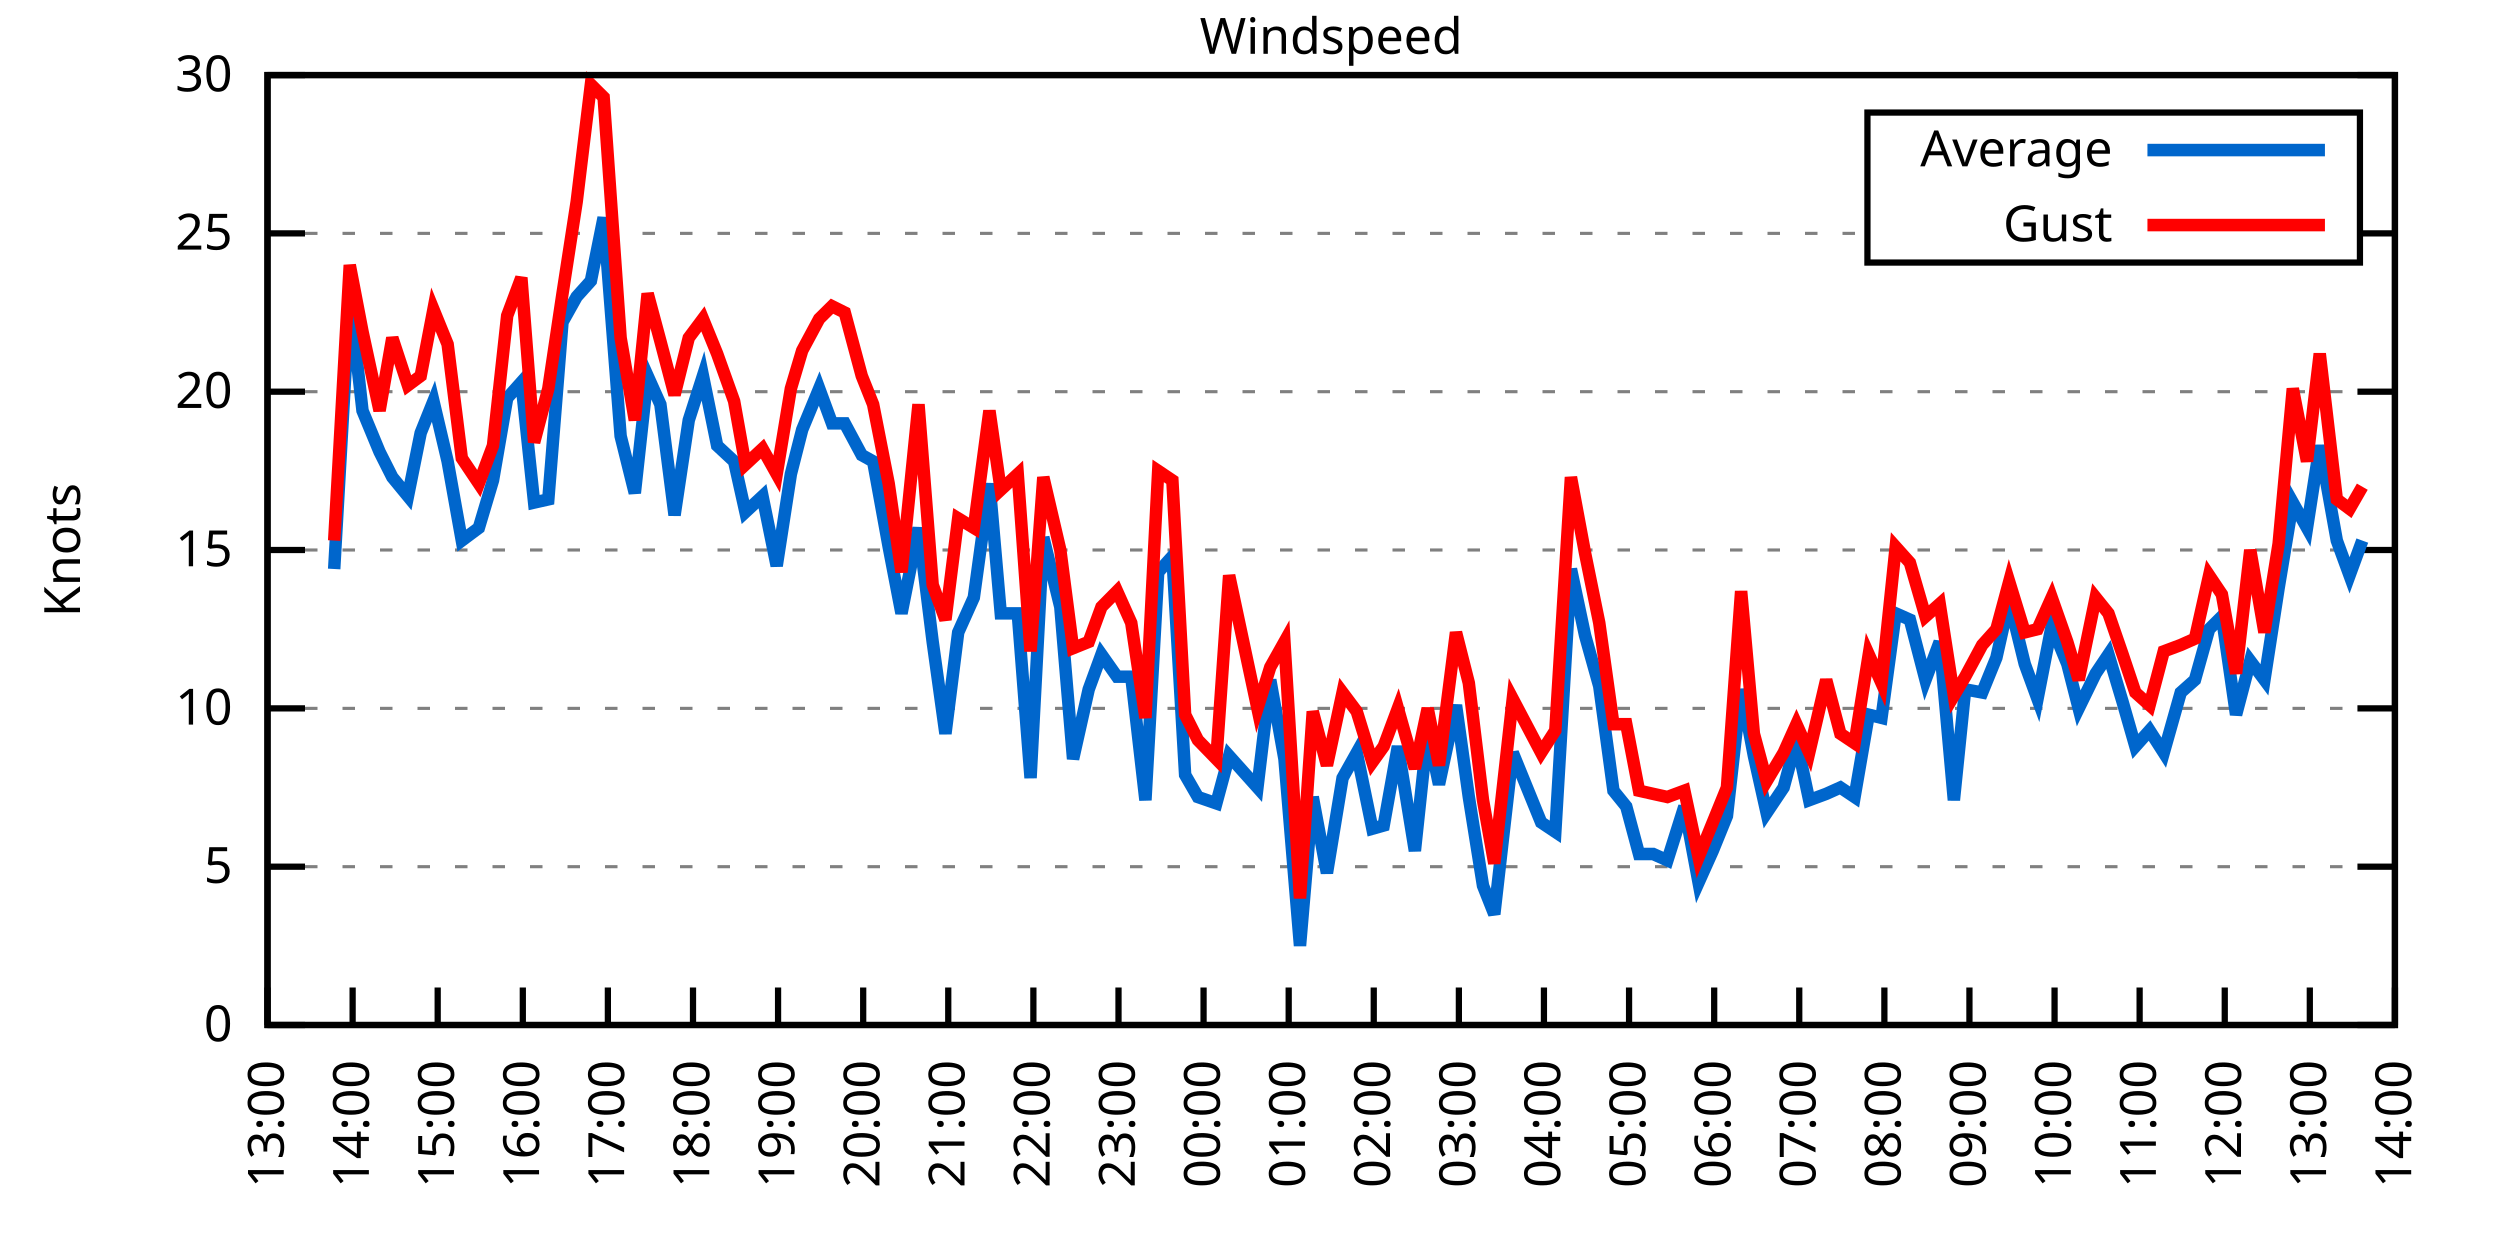
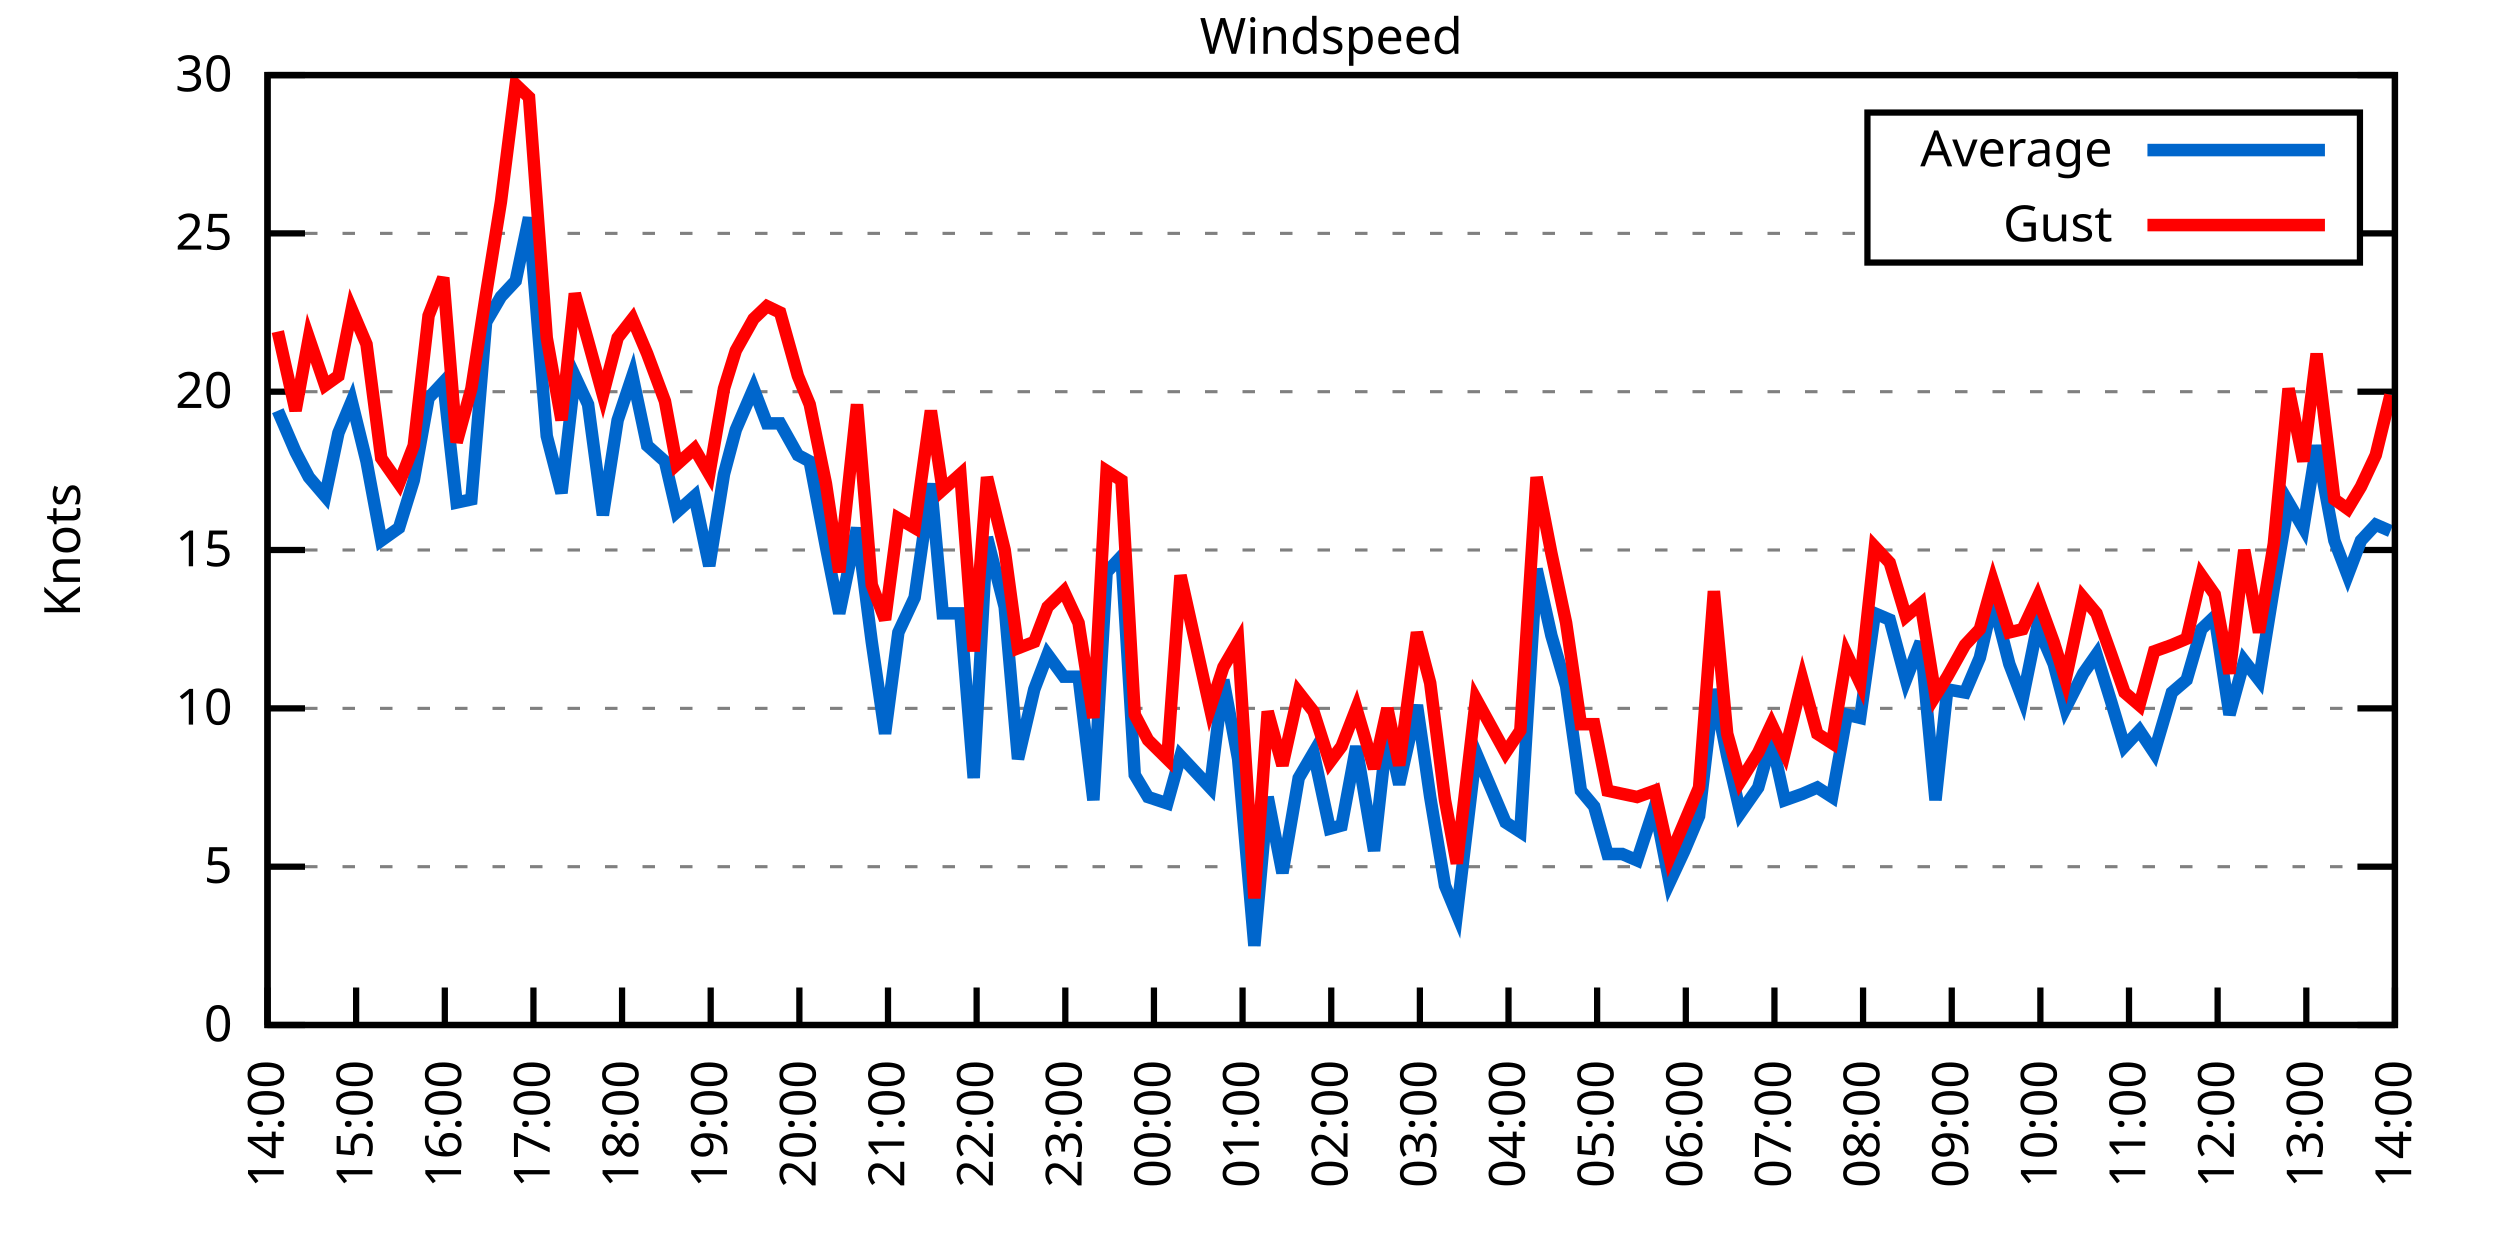
<svg xmlns="http://www.w3.org/2000/svg" xmlns:xlink="http://www.w3.org/1999/xlink" width="400" height="200" viewBox="0 0 400 200">
  <g id="gnuplot_canvas">
    <rect x="0" y="0" width="400" height="200" fill="none" />
    <defs>
      <circle id="gpDot" r="0.5" stroke-width="0.5" stroke="currentColor" />
      <path id="gpPt0" stroke-width="0.333" stroke="currentColor" d="M-1,0 h2 M0,-1 v2" />
      <path id="gpPt1" stroke-width="0.333" stroke="currentColor" d="M-1,-1 L1,1 M1,-1 L-1,1" />
      <path id="gpPt2" stroke-width="0.333" stroke="currentColor" d="M-1,0 L1,0 M0,-1 L0,1 M-1,-1 L1,1 M-1,1 L1,-1" />
      <rect id="gpPt3" stroke-width="0.333" stroke="currentColor" x="-1" y="-1" width="2" height="2" />
      <rect id="gpPt4" stroke-width="0.333" stroke="currentColor" fill="currentColor" x="-1" y="-1" width="2" height="2" />
      <circle id="gpPt5" stroke-width="0.333" stroke="currentColor" cx="0" cy="0" r="1" />
      <use xlink:href="#gpPt5" id="gpPt6" fill="currentColor" stroke="none" />
      <path id="gpPt7" stroke-width="0.333" stroke="currentColor" d="M0,-1.33 L-1.33,0.67 L1.33,0.67 z" />
      <use xlink:href="#gpPt7" id="gpPt8" fill="currentColor" stroke="none" />
      <use xlink:href="#gpPt7" id="gpPt9" stroke="currentColor" transform="rotate(180)" />
      <use xlink:href="#gpPt9" id="gpPt10" fill="currentColor" stroke="none" />
      <use xlink:href="#gpPt3" id="gpPt11" stroke="currentColor" transform="rotate(45)" />
      <use xlink:href="#gpPt11" id="gpPt12" fill="currentColor" stroke="none" />
      <path id="gpPt13" stroke-width="0.333" stroke="currentColor" d="M0,1.330 L1.265,0.411 L0.782,-1.067 L-0.782,-1.076 L-1.265,0.411 z" />
      <use xlink:href="#gpPt13" id="gpPt14" fill="currentColor" stroke="none" />
      <filter id="textbox" filterUnits="objectBoundingBox" x="0" y="0" height="1" width="1">
        <feFlood flood-color="white" flood-opacity="1" result="bgnd" />
        <feComposite in="SourceGraphic" in2="bgnd" operator="atop" />
      </filter>
      <filter id="greybox" filterUnits="objectBoundingBox" x="0" y="0" height="1" width="1">
        <feFlood flood-color="lightgrey" flood-opacity="1" result="grey" />
        <feComposite in="SourceGraphic" in2="grey" operator="atop" />
      </filter>
    </defs>
    <g fill="none" color="white" stroke="currentColor" stroke-width="1.00" stroke-linecap="butt" stroke-linejoin="miter">
</g>
    <g fill="none" color="black" stroke="currentColor" stroke-width="1.00" stroke-linecap="butt" stroke-linejoin="miter">
      <g stroke="none" shape-rendering="crispEdges">
        <polygon fill="rgb(255, 255, 255)" points="42.80,164.00 383.18,164.00 383.18,12.02 42.80,12.02 " />
      </g>
    </g>
    <g fill="none" color="black" stroke="currentColor" stroke-width="1.00" stroke-linecap="butt" stroke-linejoin="miter">
</g>
    <g fill="none" color="black" stroke="black" stroke-width="0.50" stroke-linecap="butt" stroke-linejoin="miter">
</g>
    <g fill="none" color="gray" stroke="currentColor" stroke-width="0.50" stroke-linecap="butt" stroke-linejoin="miter">
      <path stroke="gray" stroke-dasharray="2,4" class="gridline" d="M42.80,164.00 L383.19,164.00  " />
    </g>
    <g fill="none" color="gray" stroke="gray" stroke-width="1.00" stroke-linecap="butt" stroke-linejoin="miter">
</g>
    <g fill="none" color="black" stroke="currentColor" stroke-width="1.00" stroke-linecap="butt" stroke-linejoin="miter">
      <path stroke="black" d="M42.80,164.00 L48.80,164.00 M383.19,164.00 L377.19,164.00  " />
      <g transform="translate(37.20,166.60)" stroke="none" fill="black" font-family="Sans" font-size="8.00" text-anchor="end">
        <text>
          <tspan font-family="Sans"> 0</tspan>
        </text>
      </g>
    </g>
    <g fill="none" color="black" stroke="currentColor" stroke-width="1.00" stroke-linecap="butt" stroke-linejoin="miter">
</g>
    <g fill="none" color="black" stroke="black" stroke-width="0.50" stroke-linecap="butt" stroke-linejoin="miter">
</g>
    <g fill="none" color="gray" stroke="currentColor" stroke-width="0.50" stroke-linecap="butt" stroke-linejoin="miter">
      <path stroke="gray" stroke-dasharray="2,4" class="gridline" d="M42.80,138.67 L383.19,138.67  " />
    </g>
    <g fill="none" color="gray" stroke="gray" stroke-width="1.00" stroke-linecap="butt" stroke-linejoin="miter">
</g>
    <g fill="none" color="black" stroke="currentColor" stroke-width="1.00" stroke-linecap="butt" stroke-linejoin="miter">
      <path stroke="black" d="M42.80,138.67 L48.80,138.67 M383.19,138.67 L377.19,138.67  " />
      <g transform="translate(37.20,141.27)" stroke="none" fill="black" font-family="Sans" font-size="8.00" text-anchor="end">
        <text>
          <tspan font-family="Sans"> 5</tspan>
        </text>
      </g>
    </g>
    <g fill="none" color="black" stroke="currentColor" stroke-width="1.00" stroke-linecap="butt" stroke-linejoin="miter">
</g>
    <g fill="none" color="black" stroke="black" stroke-width="0.50" stroke-linecap="butt" stroke-linejoin="miter">
</g>
    <g fill="none" color="gray" stroke="currentColor" stroke-width="0.50" stroke-linecap="butt" stroke-linejoin="miter">
      <path stroke="gray" stroke-dasharray="2,4" class="gridline" d="M42.80,113.34 L383.19,113.34  " />
    </g>
    <g fill="none" color="gray" stroke="gray" stroke-width="1.00" stroke-linecap="butt" stroke-linejoin="miter">
</g>
    <g fill="none" color="black" stroke="currentColor" stroke-width="1.00" stroke-linecap="butt" stroke-linejoin="miter">
      <path stroke="black" d="M42.80,113.34 L48.80,113.34 M383.19,113.34 L377.19,113.34  " />
      <g transform="translate(37.20,115.94)" stroke="none" fill="black" font-family="Sans" font-size="8.00" text-anchor="end">
        <text>
          <tspan font-family="Sans"> 10</tspan>
        </text>
      </g>
    </g>
    <g fill="none" color="black" stroke="currentColor" stroke-width="1.00" stroke-linecap="butt" stroke-linejoin="miter">
</g>
    <g fill="none" color="black" stroke="black" stroke-width="0.50" stroke-linecap="butt" stroke-linejoin="miter">
</g>
    <g fill="none" color="gray" stroke="currentColor" stroke-width="0.50" stroke-linecap="butt" stroke-linejoin="miter">
      <path stroke="gray" stroke-dasharray="2,4" class="gridline" d="M42.80,88.00 L383.19,88.00  " />
    </g>
    <g fill="none" color="gray" stroke="gray" stroke-width="1.00" stroke-linecap="butt" stroke-linejoin="miter">
</g>
    <g fill="none" color="black" stroke="currentColor" stroke-width="1.00" stroke-linecap="butt" stroke-linejoin="miter">
      <path stroke="black" d="M42.80,88.00 L48.80,88.00 M383.19,88.00 L377.19,88.00  " />
      <g transform="translate(37.20,90.60)" stroke="none" fill="black" font-family="Sans" font-size="8.00" text-anchor="end">
        <text>
          <tspan font-family="Sans"> 15</tspan>
        </text>
      </g>
    </g>
    <g fill="none" color="black" stroke="currentColor" stroke-width="1.00" stroke-linecap="butt" stroke-linejoin="miter">
</g>
    <g fill="none" color="black" stroke="black" stroke-width="0.50" stroke-linecap="butt" stroke-linejoin="miter">
</g>
    <g fill="none" color="gray" stroke="currentColor" stroke-width="0.50" stroke-linecap="butt" stroke-linejoin="miter">
      <path stroke="gray" stroke-dasharray="2,4" class="gridline" d="M42.80,62.67 L383.19,62.67  " />
    </g>
    <g fill="none" color="gray" stroke="gray" stroke-width="1.00" stroke-linecap="butt" stroke-linejoin="miter">
</g>
    <g fill="none" color="black" stroke="currentColor" stroke-width="1.00" stroke-linecap="butt" stroke-linejoin="miter">
      <path stroke="black" d="M42.80,62.67 L48.80,62.67 M383.19,62.67 L377.19,62.67  " />
      <g transform="translate(37.20,65.27)" stroke="none" fill="black" font-family="Sans" font-size="8.00" text-anchor="end">
        <text>
          <tspan font-family="Sans"> 20</tspan>
        </text>
      </g>
    </g>
    <g fill="none" color="black" stroke="currentColor" stroke-width="1.00" stroke-linecap="butt" stroke-linejoin="miter">
</g>
    <g fill="none" color="black" stroke="black" stroke-width="0.50" stroke-linecap="butt" stroke-linejoin="miter">
</g>
    <g fill="none" color="gray" stroke="currentColor" stroke-width="0.50" stroke-linecap="butt" stroke-linejoin="miter">
      <path stroke="gray" stroke-dasharray="2,4" class="gridline" d="M42.80,37.34 L298.79,37.34 M377.59,37.34 L383.19,37.34  " />
    </g>
    <g fill="none" color="gray" stroke="gray" stroke-width="1.00" stroke-linecap="butt" stroke-linejoin="miter">
</g>
    <g fill="none" color="black" stroke="currentColor" stroke-width="1.00" stroke-linecap="butt" stroke-linejoin="miter">
      <path stroke="black" d="M42.80,37.34 L48.80,37.34 M383.19,37.34 L377.19,37.34  " />
      <g transform="translate(37.20,39.94)" stroke="none" fill="black" font-family="Sans" font-size="8.00" text-anchor="end">
        <text>
          <tspan font-family="Sans"> 25</tspan>
        </text>
      </g>
    </g>
    <g fill="none" color="black" stroke="currentColor" stroke-width="1.00" stroke-linecap="butt" stroke-linejoin="miter">
</g>
    <g fill="none" color="black" stroke="black" stroke-width="0.50" stroke-linecap="butt" stroke-linejoin="miter">
</g>
    <g fill="none" color="gray" stroke="currentColor" stroke-width="0.50" stroke-linecap="butt" stroke-linejoin="miter">
      <path stroke="gray" stroke-dasharray="2,4" class="gridline" d="M42.80,12.01 L383.19,12.01  " />
    </g>
    <g fill="none" color="gray" stroke="gray" stroke-width="1.00" stroke-linecap="butt" stroke-linejoin="miter">
</g>
    <g fill="none" color="black" stroke="currentColor" stroke-width="1.00" stroke-linecap="butt" stroke-linejoin="miter">
      <path stroke="black" d="M42.80,12.01 L48.80,12.01 M383.19,12.01 L377.19,12.01  " />
      <g transform="translate(37.20,14.61)" stroke="none" fill="black" font-family="Sans" font-size="8.00" text-anchor="end">
        <text>
          <tspan font-family="Sans"> 30</tspan>
        </text>
      </g>
    </g>
    <g fill="none" color="black" stroke="currentColor" stroke-width="1.00" stroke-linecap="butt" stroke-linejoin="miter">
      <path stroke="black" d="M42.80,164.00 L42.80,158.00  " />
      <g transform="translate(45.40,169.60) rotate(270.00)" stroke="none" fill="black" font-family="Sans" font-size="8.00" text-anchor="end">
        <text>
-           <tspan font-family="Sans">13:00</tspan>
-         </text>
-       </g>
-     </g>
-     <g fill="none" color="black" stroke="currentColor" stroke-width="1.00" stroke-linecap="butt" stroke-linejoin="miter">
-       <path stroke="black" d="M56.42,164.00 L56.42,158.00  " />
-       <g transform="translate(59.02,169.60) rotate(270.00)" stroke="none" fill="black" font-family="Sans" font-size="8.00" text-anchor="end">
-         <text>
          <tspan font-family="Sans">14:00</tspan>
        </text>
      </g>
    </g>
    <g fill="none" color="black" stroke="currentColor" stroke-width="1.00" stroke-linecap="butt" stroke-linejoin="miter">
-       <path stroke="black" d="M70.03,164.00 L70.03,158.00  " />
-       <g transform="translate(72.63,169.60) rotate(270.00)" stroke="none" fill="black" font-family="Sans" font-size="8.00" text-anchor="end">
+       <path stroke="black" d="M56.98,164.00 L56.98,158.00  " />
+       <g transform="translate(59.58,169.60) rotate(270.00)" stroke="none" fill="black" font-family="Sans" font-size="8.00" text-anchor="end">
        <text>
          <tspan font-family="Sans">15:00</tspan>
        </text>
      </g>
    </g>
    <g fill="none" color="black" stroke="currentColor" stroke-width="1.00" stroke-linecap="butt" stroke-linejoin="miter">
-       <path stroke="black" d="M83.65,164.00 L83.65,158.00  " />
-       <g transform="translate(86.25,169.60) rotate(270.00)" stroke="none" fill="black" font-family="Sans" font-size="8.00" text-anchor="end">
+       <path stroke="black" d="M71.17,164.00 L71.17,158.00  " />
+       <g transform="translate(73.77,169.60) rotate(270.00)" stroke="none" fill="black" font-family="Sans" font-size="8.00" text-anchor="end">
        <text>
          <tspan font-family="Sans">16:00</tspan>
        </text>
      </g>
    </g>
    <g fill="none" color="black" stroke="currentColor" stroke-width="1.00" stroke-linecap="butt" stroke-linejoin="miter">
-       <path stroke="black" d="M97.26,164.00 L97.26,158.00  " />
-       <g transform="translate(99.86,169.60) rotate(270.00)" stroke="none" fill="black" font-family="Sans" font-size="8.00" text-anchor="end">
+       <path stroke="black" d="M85.35,164.00 L85.35,158.00  " />
+       <g transform="translate(87.95,169.60) rotate(270.00)" stroke="none" fill="black" font-family="Sans" font-size="8.00" text-anchor="end">
        <text>
          <tspan font-family="Sans">17:00</tspan>
        </text>
      </g>
    </g>
    <g fill="none" color="black" stroke="currentColor" stroke-width="1.00" stroke-linecap="butt" stroke-linejoin="miter">
-       <path stroke="black" d="M110.88,164.00 L110.88,158.00  " />
-       <g transform="translate(113.48,169.60) rotate(270.00)" stroke="none" fill="black" font-family="Sans" font-size="8.00" text-anchor="end">
+       <path stroke="black" d="M99.53,164.00 L99.53,158.00  " />
+       <g transform="translate(102.13,169.60) rotate(270.00)" stroke="none" fill="black" font-family="Sans" font-size="8.00" text-anchor="end">
        <text>
          <tspan font-family="Sans">18:00</tspan>
        </text>
      </g>
    </g>
    <g fill="none" color="black" stroke="currentColor" stroke-width="1.00" stroke-linecap="butt" stroke-linejoin="miter">
-       <path stroke="black" d="M124.49,164.00 L124.49,158.00  " />
-       <g transform="translate(127.09,169.60) rotate(270.00)" stroke="none" fill="black" font-family="Sans" font-size="8.00" text-anchor="end">
+       <path stroke="black" d="M113.71,164.00 L113.71,158.00  " />
+       <g transform="translate(116.31,169.60) rotate(270.00)" stroke="none" fill="black" font-family="Sans" font-size="8.00" text-anchor="end">
        <text>
          <tspan font-family="Sans">19:00</tspan>
        </text>
      </g>
    </g>
    <g fill="none" color="black" stroke="currentColor" stroke-width="1.00" stroke-linecap="butt" stroke-linejoin="miter">
-       <path stroke="black" d="M138.11,164.00 L138.11,158.00  " />
-       <g transform="translate(140.71,169.60) rotate(270.00)" stroke="none" fill="black" font-family="Sans" font-size="8.00" text-anchor="end">
+       <path stroke="black" d="M127.90,164.00 L127.90,158.00  " />
+       <g transform="translate(130.50,169.60) rotate(270.00)" stroke="none" fill="black" font-family="Sans" font-size="8.00" text-anchor="end">
        <text>
          <tspan font-family="Sans">20:00</tspan>
        </text>
      </g>
    </g>
    <g fill="none" color="black" stroke="currentColor" stroke-width="1.00" stroke-linecap="butt" stroke-linejoin="miter">
-       <path stroke="black" d="M151.72,164.00 L151.72,158.00  " />
-       <g transform="translate(154.32,169.60) rotate(270.00)" stroke="none" fill="black" font-family="Sans" font-size="8.00" text-anchor="end">
+       <path stroke="black" d="M142.08,164.00 L142.08,158.00  " />
+       <g transform="translate(144.68,169.60) rotate(270.00)" stroke="none" fill="black" font-family="Sans" font-size="8.00" text-anchor="end">
        <text>
          <tspan font-family="Sans">21:00</tspan>
        </text>
      </g>
    </g>
    <g fill="none" color="black" stroke="currentColor" stroke-width="1.00" stroke-linecap="butt" stroke-linejoin="miter">
-       <path stroke="black" d="M165.34,164.00 L165.34,158.00  " />
-       <g transform="translate(167.94,169.60) rotate(270.00)" stroke="none" fill="black" font-family="Sans" font-size="8.00" text-anchor="end">
+       <path stroke="black" d="M156.26,164.00 L156.26,158.00  " />
+       <g transform="translate(158.86,169.60) rotate(270.00)" stroke="none" fill="black" font-family="Sans" font-size="8.00" text-anchor="end">
        <text>
          <tspan font-family="Sans">22:00</tspan>
        </text>
      </g>
    </g>
    <g fill="none" color="black" stroke="currentColor" stroke-width="1.00" stroke-linecap="butt" stroke-linejoin="miter">
-       <path stroke="black" d="M178.96,164.00 L178.96,158.00  " />
-       <g transform="translate(181.56,169.60) rotate(270.00)" stroke="none" fill="black" font-family="Sans" font-size="8.00" text-anchor="end">
+       <path stroke="black" d="M170.45,164.00 L170.45,158.00  " />
+       <g transform="translate(173.05,169.60) rotate(270.00)" stroke="none" fill="black" font-family="Sans" font-size="8.00" text-anchor="end">
        <text>
          <tspan font-family="Sans">23:00</tspan>
        </text>
      </g>
    </g>
    <g fill="none" color="black" stroke="currentColor" stroke-width="1.00" stroke-linecap="butt" stroke-linejoin="miter">
-       <path stroke="black" d="M192.57,164.00 L192.57,158.00  " />
-       <g transform="translate(195.17,169.60) rotate(270.00)" stroke="none" fill="black" font-family="Sans" font-size="8.00" text-anchor="end">
+       <path stroke="black" d="M184.63,164.00 L184.63,158.00  " />
+       <g transform="translate(187.23,169.60) rotate(270.00)" stroke="none" fill="black" font-family="Sans" font-size="8.00" text-anchor="end">
        <text>
          <tspan font-family="Sans">00:00</tspan>
        </text>
      </g>
    </g>
    <g fill="none" color="black" stroke="currentColor" stroke-width="1.00" stroke-linecap="butt" stroke-linejoin="miter">
-       <path stroke="black" d="M206.19,164.00 L206.19,158.00  " />
-       <g transform="translate(208.79,169.60) rotate(270.00)" stroke="none" fill="black" font-family="Sans" font-size="8.00" text-anchor="end">
+       <path stroke="black" d="M198.81,164.00 L198.81,158.00  " />
+       <g transform="translate(201.41,169.60) rotate(270.00)" stroke="none" fill="black" font-family="Sans" font-size="8.00" text-anchor="end">
        <text>
          <tspan font-family="Sans">01:00</tspan>
        </text>
      </g>
    </g>
    <g fill="none" color="black" stroke="currentColor" stroke-width="1.00" stroke-linecap="butt" stroke-linejoin="miter">
-       <path stroke="black" d="M219.80,164.00 L219.80,158.00  " />
-       <g transform="translate(222.40,169.60) rotate(270.00)" stroke="none" fill="black" font-family="Sans" font-size="8.00" text-anchor="end">
+       <path stroke="black" d="M213.00,164.00 L213.00,158.00  " />
+       <g transform="translate(215.60,169.60) rotate(270.00)" stroke="none" fill="black" font-family="Sans" font-size="8.00" text-anchor="end">
        <text>
          <tspan font-family="Sans">02:00</tspan>
        </text>
      </g>
    </g>
    <g fill="none" color="black" stroke="currentColor" stroke-width="1.00" stroke-linecap="butt" stroke-linejoin="miter">
-       <path stroke="black" d="M233.42,164.00 L233.42,158.00  " />
-       <g transform="translate(236.02,169.60) rotate(270.00)" stroke="none" fill="black" font-family="Sans" font-size="8.00" text-anchor="end">
+       <path stroke="black" d="M227.18,164.00 L227.18,158.00  " />
+       <g transform="translate(229.78,169.60) rotate(270.00)" stroke="none" fill="black" font-family="Sans" font-size="8.00" text-anchor="end">
        <text>
          <tspan font-family="Sans">03:00</tspan>
        </text>
      </g>
    </g>
    <g fill="none" color="black" stroke="currentColor" stroke-width="1.00" stroke-linecap="butt" stroke-linejoin="miter">
-       <path stroke="black" d="M247.03,164.00 L247.03,158.00  " />
-       <g transform="translate(249.63,169.60) rotate(270.00)" stroke="none" fill="black" font-family="Sans" font-size="8.00" text-anchor="end">
+       <path stroke="black" d="M241.36,164.00 L241.36,158.00  " />
+       <g transform="translate(243.96,169.60) rotate(270.00)" stroke="none" fill="black" font-family="Sans" font-size="8.00" text-anchor="end">
        <text>
          <tspan font-family="Sans">04:00</tspan>
        </text>
      </g>
    </g>
    <g fill="none" color="black" stroke="currentColor" stroke-width="1.00" stroke-linecap="butt" stroke-linejoin="miter">
-       <path stroke="black" d="M260.65,164.00 L260.65,158.00  " />
-       <g transform="translate(263.25,169.60) rotate(270.00)" stroke="none" fill="black" font-family="Sans" font-size="8.00" text-anchor="end">
+       <path stroke="black" d="M255.54,164.00 L255.54,158.00  " />
+       <g transform="translate(258.14,169.60) rotate(270.00)" stroke="none" fill="black" font-family="Sans" font-size="8.00" text-anchor="end">
        <text>
          <tspan font-family="Sans">05:00</tspan>
        </text>
      </g>
    </g>
    <g fill="none" color="black" stroke="currentColor" stroke-width="1.00" stroke-linecap="butt" stroke-linejoin="miter">
-       <path stroke="black" d="M274.27,164.00 L274.27,158.00  " />
-       <g transform="translate(276.87,169.60) rotate(270.00)" stroke="none" fill="black" font-family="Sans" font-size="8.00" text-anchor="end">
+       <path stroke="black" d="M269.73,164.00 L269.73,158.00  " />
+       <g transform="translate(272.33,169.60) rotate(270.00)" stroke="none" fill="black" font-family="Sans" font-size="8.00" text-anchor="end">
        <text>
          <tspan font-family="Sans">06:00</tspan>
        </text>
      </g>
    </g>
    <g fill="none" color="black" stroke="currentColor" stroke-width="1.00" stroke-linecap="butt" stroke-linejoin="miter">
-       <path stroke="black" d="M287.88,164.00 L287.88,158.00  " />
-       <g transform="translate(290.48,169.60) rotate(270.00)" stroke="none" fill="black" font-family="Sans" font-size="8.00" text-anchor="end">
+       <path stroke="black" d="M283.91,164.00 L283.91,158.00  " />
+       <g transform="translate(286.51,169.60) rotate(270.00)" stroke="none" fill="black" font-family="Sans" font-size="8.00" text-anchor="end">
        <text>
          <tspan font-family="Sans">07:00</tspan>
        </text>
      </g>
    </g>
    <g fill="none" color="black" stroke="currentColor" stroke-width="1.00" stroke-linecap="butt" stroke-linejoin="miter">
-       <path stroke="black" d="M301.50,164.00 L301.50,158.00  " />
-       <g transform="translate(304.10,169.60) rotate(270.00)" stroke="none" fill="black" font-family="Sans" font-size="8.00" text-anchor="end">
+       <path stroke="black" d="M298.09,164.00 L298.09,158.00  " />
+       <g transform="translate(300.69,169.60) rotate(270.00)" stroke="none" fill="black" font-family="Sans" font-size="8.00" text-anchor="end">
        <text>
          <tspan font-family="Sans">08:00</tspan>
        </text>
      </g>
    </g>
    <g fill="none" color="black" stroke="currentColor" stroke-width="1.00" stroke-linecap="butt" stroke-linejoin="miter">
-       <path stroke="black" d="M315.11,164.00 L315.11,158.00  " />
-       <g transform="translate(317.71,169.60) rotate(270.00)" stroke="none" fill="black" font-family="Sans" font-size="8.00" text-anchor="end">
+       <path stroke="black" d="M312.28,164.00 L312.28,158.00  " />
+       <g transform="translate(314.88,169.60) rotate(270.00)" stroke="none" fill="black" font-family="Sans" font-size="8.00" text-anchor="end">
        <text>
          <tspan font-family="Sans">09:00</tspan>
        </text>
      </g>
    </g>
    <g fill="none" color="black" stroke="currentColor" stroke-width="1.00" stroke-linecap="butt" stroke-linejoin="miter">
-       <path stroke="black" d="M328.73,164.00 L328.73,158.00  " />
-       <g transform="translate(331.33,169.60) rotate(270.00)" stroke="none" fill="black" font-family="Sans" font-size="8.00" text-anchor="end">
+       <path stroke="black" d="M326.46,164.00 L326.46,158.00  " />
+       <g transform="translate(329.06,169.60) rotate(270.00)" stroke="none" fill="black" font-family="Sans" font-size="8.00" text-anchor="end">
        <text>
          <tspan font-family="Sans">10:00</tspan>
        </text>
      </g>
    </g>
    <g fill="none" color="black" stroke="currentColor" stroke-width="1.00" stroke-linecap="butt" stroke-linejoin="miter">
-       <path stroke="black" d="M342.34,164.00 L342.34,158.00  " />
-       <g transform="translate(344.94,169.60) rotate(270.00)" stroke="none" fill="black" font-family="Sans" font-size="8.00" text-anchor="end">
+       <path stroke="black" d="M340.64,164.00 L340.64,158.00  " />
+       <g transform="translate(343.24,169.60) rotate(270.00)" stroke="none" fill="black" font-family="Sans" font-size="8.00" text-anchor="end">
        <text>
          <tspan font-family="Sans">11:00</tspan>
        </text>
      </g>
    </g>
    <g fill="none" color="black" stroke="currentColor" stroke-width="1.00" stroke-linecap="butt" stroke-linejoin="miter">
-       <path stroke="black" d="M355.96,164.00 L355.96,158.00  " />
-       <g transform="translate(358.56,169.60) rotate(270.00)" stroke="none" fill="black" font-family="Sans" font-size="8.00" text-anchor="end">
+       <path stroke="black" d="M354.82,164.00 L354.82,158.00  " />
+       <g transform="translate(357.42,169.60) rotate(270.00)" stroke="none" fill="black" font-family="Sans" font-size="8.00" text-anchor="end">
        <text>
          <tspan font-family="Sans">12:00</tspan>
        </text>
      </g>
    </g>
    <g fill="none" color="black" stroke="currentColor" stroke-width="1.00" stroke-linecap="butt" stroke-linejoin="miter">
-       <path stroke="black" d="M369.57,164.00 L369.57,158.00  " />
-       <g transform="translate(372.17,169.60) rotate(270.00)" stroke="none" fill="black" font-family="Sans" font-size="8.00" text-anchor="end">
+       <path stroke="black" d="M369.01,164.00 L369.01,158.00  " />
+       <g transform="translate(371.61,169.60) rotate(270.00)" stroke="none" fill="black" font-family="Sans" font-size="8.00" text-anchor="end">
        <text>
          <tspan font-family="Sans">13:00</tspan>
        </text>
      </g>
    </g>
    <g fill="none" color="black" stroke="currentColor" stroke-width="1.00" stroke-linecap="butt" stroke-linejoin="miter">
      <path stroke="black" d="M383.19,164.00 L383.19,158.00  " />
      <g transform="translate(385.79,169.60) rotate(270.00)" stroke="none" fill="black" font-family="Sans" font-size="8.00" text-anchor="end">
        <text>
          <tspan font-family="Sans">14:00</tspan>
        </text>
      </g>
    </g>
    <g fill="none" color="black" stroke="currentColor" stroke-width="1.00" stroke-linecap="butt" stroke-linejoin="miter">
</g>
    <g fill="none" color="black" stroke="currentColor" stroke-width="1.00" stroke-linecap="butt" stroke-linejoin="miter">
      <path stroke="black" d="M42.80,12.01 L42.80,164.00 L383.19,164.00 L383.19,12.01 L42.80,12.01 Z  " />
    </g>
    <g fill="none" color="black" stroke="currentColor" stroke-width="1.00" stroke-linecap="butt" stroke-linejoin="miter">
</g>
    <g fill="none" color="black" stroke="currentColor" stroke-width="1.00" stroke-linecap="butt" stroke-linejoin="miter">
      <path stroke="black" d="M298.79,42.01 L298.79,18.01 L377.59,18.01 L377.59,42.01 L298.79,42.01 Z  " />
    </g>
    <g id="Windspeed_plot_1">
      <g fill="none" color="white" stroke="black" stroke-width="2.00" stroke-linecap="butt" stroke-linejoin="miter">
</g>
      <g fill="none" color="black" stroke="currentColor" stroke-width="2.00" stroke-linecap="butt" stroke-linejoin="miter">
        <g transform="translate(337.99,26.61)" stroke="none" fill="black" font-family="Sans" font-size="8.00" text-anchor="end">
          <text>
            <tspan font-family="Sans">Average</tspan>
          </text>
        </g>
      </g>
      <g fill="none" color="black" stroke="currentColor" stroke-width="2.00" stroke-linecap="butt" stroke-linejoin="miter">
-         <path stroke="rgb(  0, 102, 204)" d="M343.59,24.01 L371.99,24.01 M53.47,91.04 L55.96,47.47 L58.00,65.71 L60.73,72.30 L62.77,76.35 L65.27,79.39   L67.31,69.26 L69.35,64.19 L71.62,73.82 L73.89,86.49 L76.61,84.46 L78.88,76.86 L81.15,63.69 L83.42,61.15   L85.46,80.41 L87.73,79.90 L90.00,51.53 L92.27,47.47 L94.54,44.94 L96.58,34.81 L99.30,69.77 L101.57,78.89   L103.62,60.14 L105.66,64.70 L107.93,82.43 L110.20,67.23 L112.47,60.14 L114.74,71.29 L117.46,73.82 L119.27,81.93   L122.00,79.39 L124.27,90.54 L126.54,75.85 L128.35,68.75 L131.07,62.17 L133.12,67.74 L135.16,67.74 L137.88,72.81   L139.70,73.82 L142.19,87.50 L144.24,98.14 L146.96,84.46 L149.23,102.70 L151.27,117.39 L153.31,101.18 L155.81,95.60   L158.31,77.37 L160.12,98.14 L162.84,98.14 L164.89,124.48 L166.93,85.98 L169.65,97.12 L171.69,121.44 L174.19,110.30   L176.23,104.72 L178.73,108.27 L181.00,108.27 L183.27,128.03 L185.31,91.55 L187.58,89.02 L189.62,123.98 L191.66,127.52   L194.61,128.54 L196.66,120.94 L201.19,126.00 L203.24,108.78 L205.51,121.44 L208.00,151.33 L210.04,127.52 L212.31,139.68   L214.81,124.48 L217.08,120.43 L219.58,132.59 L221.39,132.08 L223.66,119.42 L226.38,136.14 L228.43,116.88 L230.24,125.50   L232.96,112.83 L235.01,127.52 L237.28,141.71 L239.09,146.27 L242.04,120.43 L246.58,131.58 L248.85,133.10 L251.35,91.04   L253.61,101.68 L255.88,109.79 L258.15,126.51 L260.20,129.04 L262.24,136.64 L264.51,136.64 L266.78,137.66 L269.50,129.04   L271.77,141.20 L274.04,136.14 L276.31,130.56 L278.58,110.30 L280.62,120.94 L282.66,130.06 L285.38,126.00 L287.43,118.40   L289.47,128.03 L292.19,127.02 L294.46,126.00 L296.73,127.52 L299.00,114.35 L301.04,114.86 L303.31,98.14 L305.58,99.15   L308.08,108.78 L310.35,102.70 L312.62,128.03 L314.43,110.30 L317.15,110.80 L319.42,105.23 L321.47,96.11 L323.96,106.24   L326.00,111.82 L328.27,100.16 L330.77,106.24 L332.59,113.34 L335.31,107.76 L337.35,104.72 L339.62,112.32 L341.66,119.42   L343.93,116.88 L346.20,120.43 L348.92,110.80 L351.19,108.78 L353.46,100.67 L355.50,98.64 L357.77,114.35 L360.04,105.74   L362.31,108.78 L364.58,94.08 L366.85,80.41 L369.12,84.46 L371.16,71.29 L373.89,86.49 L375.93,92.06 L377.97,86.49    " />
+         <path stroke="rgb(  0, 102, 204)" d="M343.59,24.01 L371.99,24.01 M44.45,65.71 L47.29,72.30 L49.42,76.35 L52.02,79.39 L54.15,69.26 L56.27,64.19   L58.64,73.82 L61.00,86.49 L63.84,84.46 L66.20,76.86 L68.57,63.69 L70.93,61.15 L73.06,80.41 L75.42,79.90   L77.78,51.53 L80.15,47.47 L82.51,44.94 L84.64,34.81 L87.48,69.77 L89.84,78.89 L91.97,60.14 L94.09,64.70   L96.46,82.43 L98.82,67.23 L101.19,60.14 L103.55,71.29 L106.39,73.82 L108.28,81.93 L111.11,79.39 L113.48,90.54   L115.84,75.85 L117.73,68.75 L120.57,62.17 L122.70,67.74 L124.82,67.74 L127.66,72.81 L129.55,73.82 L132.15,87.50   L134.28,98.14 L137.12,84.46 L139.48,102.70 L141.61,117.39 L143.74,101.18 L146.34,95.60 L148.94,77.37 L150.83,98.14   L153.66,98.14 L155.79,124.48 L157.92,85.98 L160.75,97.12 L162.88,121.44 L165.48,110.30 L167.61,104.72 L170.21,108.27   L172.57,108.27 L174.94,128.03 L177.06,91.55 L179.43,89.02 L181.56,123.98 L183.68,127.52 L186.76,128.54 L188.88,120.94   L193.61,126.00 L195.74,108.78 L198.10,121.44 L200.70,151.33 L202.83,127.52 L205.19,139.68 L207.79,124.48 L210.16,120.43   L212.76,132.59 L214.65,132.08 L217.01,119.42 L219.85,136.14 L221.98,116.88 L223.87,125.50 L226.71,112.83 L228.83,127.52   L231.20,141.71 L233.09,146.27 L236.16,120.43 L240.89,131.58 L243.25,133.10 L245.85,91.04 L248.22,101.68 L250.58,109.79   L252.94,126.51 L255.07,129.04 L257.20,136.64 L259.56,136.64 L261.93,137.66 L264.76,129.04 L267.13,141.20 L269.49,136.14   L271.85,130.56 L274.22,110.30 L276.35,120.94 L278.47,130.06 L281.31,126.00 L283.44,118.40 L285.56,128.03 L288.40,127.02   L290.76,126.00 L293.13,127.52 L295.49,114.35 L297.62,114.86 L299.98,98.14 L302.35,99.15 L304.95,108.78 L307.31,102.70   L309.68,128.03 L311.57,110.30 L314.40,110.80 L316.77,105.23 L318.89,96.11 L321.49,106.24 L323.62,111.82 L325.99,100.16   L328.59,106.24 L330.48,113.34 L333.31,107.76 L335.44,104.72 L337.80,112.32 L339.93,119.42 L342.30,116.88 L344.66,120.43   L347.50,110.80 L349.86,108.78 L352.22,100.67 L354.35,98.64 L356.72,114.35 L359.08,105.74 L361.44,108.78 L363.81,94.08   L366.17,80.41 L368.53,84.46 L370.66,71.29 L373.50,86.49 L375.63,92.06 L377.75,86.49 L380.12,83.95 L382.48,84.97    " />
      </g>
    </g>
    <g id="Windspeed_plot_2">
      <g fill="none" color="black" stroke="currentColor" stroke-width="2.00" stroke-linecap="butt" stroke-linejoin="miter">
        <g transform="translate(337.99,38.61)" stroke="none" fill="black" font-family="Sans" font-size="8.00" text-anchor="end">
          <text>
            <tspan font-family="Sans">Gust</tspan>
          </text>
        </g>
      </g>
      <g fill="none" color="black" stroke="currentColor" stroke-width="2.00" stroke-linecap="butt" stroke-linejoin="miter">
-         <path stroke="rgb(255,   0,   0)" d="M343.59,36.01 L371.99,36.01 M53.47,86.49 L55.96,42.41 L58.00,53.05 L60.73,65.71 L62.77,54.06 L65.27,61.66   L67.31,60.14 L69.35,49.50 L71.62,55.07 L73.89,73.31 L76.61,77.37 L78.88,71.29 L81.15,50.51 L83.42,44.43   L85.46,70.78 L87.73,62.17 L90.00,46.97 L92.27,32.28 L94.54,13.53 L96.58,15.56 L99.30,54.06 L101.57,67.23   L103.62,46.97 L105.66,54.57 L107.93,63.18 L110.20,54.06 L112.47,51.02 L114.74,56.59 L117.46,64.19 L119.27,74.33   L122.00,71.79 L124.27,75.85 L126.54,62.17 L128.35,56.09 L131.07,51.02 L133.12,48.99 L135.16,50.01 L137.88,60.14   L139.70,64.70 L142.19,77.37 L144.24,91.55 L146.96,64.70 L149.23,93.58 L151.27,99.15 L153.31,82.94 L155.81,84.46   L158.31,65.71 L160.12,78.38 L162.84,75.85 L164.89,104.22 L166.93,76.35 L169.65,88.00 L171.69,103.71 L174.19,102.70   L176.23,97.12 L178.73,94.59 L181.00,99.66 L183.27,114.86 L185.31,75.34 L187.58,76.86 L189.62,114.35 L191.66,118.40   L194.61,121.44 L196.66,92.06 L201.19,113.34 L203.24,106.75 L205.51,102.70 L208.00,143.73 L210.04,113.84 L212.31,122.46   L214.81,110.80 L217.08,113.84 L219.58,121.95 L221.39,119.42 L223.66,113.34 L226.38,122.96 L228.43,113.34 L230.24,122.46   L232.96,101.18 L235.01,109.28 L237.28,128.03 L239.09,138.16 L242.04,111.82 L246.58,120.43 L248.85,116.88 L251.35,76.35   L253.61,88.51 L255.88,99.66 L258.15,115.87 L260.20,115.87 L262.24,126.51 L264.51,127.02 L266.78,127.52 L269.50,126.51   L271.77,137.15 L274.04,131.58 L276.31,126.00 L278.58,94.59 L280.62,117.39 L282.66,124.99 L285.38,120.43 L287.43,115.87   L289.47,120.43 L292.19,108.78 L294.46,117.39 L296.73,118.91 L299.00,104.72 L301.04,109.28 L303.31,87.50 L305.58,90.03   L308.08,98.64 L310.35,96.62 L312.62,111.31 L314.43,108.27 L317.15,103.20 L319.42,100.67 L321.47,93.07 L323.96,101.18   L326.00,100.67 L328.27,95.60 L330.77,102.70 L332.59,108.78 L335.31,95.60 L337.35,98.14 L339.62,104.72 L341.66,110.80   L343.93,112.83 L346.20,104.22 L348.92,103.20 L351.19,102.19 L353.46,92.06 L355.50,95.10 L357.77,107.76 L360.04,88.00   L362.31,101.18 L364.58,86.99 L366.85,62.17 L369.12,73.82 L371.16,56.59 L373.89,79.90 L375.93,81.42 L377.97,77.87    " />
+         <path stroke="rgb(255,   0,   0)" d="M343.59,36.01 L371.99,36.01 M44.45,53.05 L47.29,65.71 L49.42,54.06 L52.02,61.66 L54.15,60.14 L56.27,49.50   L58.64,55.07 L61.00,73.31 L63.84,77.37 L66.20,71.29 L68.57,50.51 L70.93,44.43 L73.06,70.78 L75.42,62.17   L77.78,46.97 L80.15,32.28 L82.51,13.53 L84.64,15.56 L87.48,54.06 L89.84,67.23 L91.97,46.97 L94.09,54.57   L96.46,63.18 L98.82,54.06 L101.19,51.02 L103.55,56.59 L106.39,64.19 L108.28,74.33 L111.11,71.79 L113.48,75.85   L115.84,62.17 L117.73,56.09 L120.57,51.02 L122.70,48.99 L124.82,50.01 L127.66,60.14 L129.55,64.70 L132.15,77.37   L134.28,91.55 L137.12,64.70 L139.48,93.58 L141.61,99.15 L143.74,82.94 L146.34,84.46 L148.94,65.71 L150.83,78.38   L153.66,75.85 L155.79,104.22 L157.92,76.35 L160.75,88.00 L162.88,103.71 L165.48,102.70 L167.61,97.12 L170.21,94.59   L172.57,99.66 L174.94,114.86 L177.06,75.34 L179.43,76.86 L181.56,114.35 L183.68,118.40 L186.76,121.44 L188.88,92.06   L193.61,113.34 L195.74,106.75 L198.10,102.70 L200.70,143.73 L202.83,113.84 L205.19,122.46 L207.79,110.80 L210.16,113.84   L212.76,121.95 L214.65,119.42 L217.01,113.34 L219.85,122.96 L221.98,113.34 L223.87,122.46 L226.71,101.18 L228.83,109.28   L231.20,128.03 L233.09,138.16 L236.16,111.82 L240.89,120.43 L243.25,116.88 L245.85,76.35 L248.22,88.51 L250.58,99.66   L252.94,115.87 L255.07,115.87 L257.20,126.51 L259.56,127.02 L261.93,127.52 L264.76,126.51 L267.13,137.15 L269.49,131.58   L271.85,126.00 L274.22,94.59 L276.35,117.39 L278.47,124.99 L281.31,120.43 L283.44,115.87 L285.56,120.43 L288.40,108.78   L290.76,117.39 L293.13,118.91 L295.49,104.72 L297.62,109.28 L299.98,87.50 L302.35,90.03 L304.95,98.64 L307.31,96.62   L309.68,111.31 L311.57,108.27 L314.40,103.20 L316.77,100.67 L318.89,93.07 L321.49,101.18 L323.62,100.67 L325.99,95.60   L328.59,102.70 L330.48,108.78 L333.31,95.60 L335.44,98.14 L337.80,104.72 L339.93,110.80 L342.30,112.83 L344.66,104.22   L347.50,103.20 L349.86,102.19 L352.22,92.06 L354.35,95.10 L356.72,107.76 L359.08,88.00 L361.44,101.18 L363.81,86.99   L366.17,62.17 L368.53,73.82 L370.66,56.59 L373.50,79.90 L375.63,81.42 L377.75,77.87 L380.12,72.81 L382.48,63.18    " />
      </g>
    </g>
    <g fill="none" color="black" stroke="currentColor" stroke-width="2.00" stroke-linecap="butt" stroke-linejoin="miter">
</g>
    <g fill="none" color="black" stroke="black" stroke-width="1.00" stroke-linecap="butt" stroke-linejoin="miter">
</g>
    <g fill="none" color="black" stroke="currentColor" stroke-width="1.00" stroke-linecap="butt" stroke-linejoin="miter">
      <path stroke="black" d="M42.80,12.01 L42.80,164.00 L383.19,164.00 L383.19,12.01 L42.80,12.01 Z  " />
      <g transform="translate(12.80,88.01) rotate(270.00)" stroke="none" fill="black" font-family="Sans" font-size="8.00" text-anchor="middle">
        <text>
          <tspan font-family="Sans">Knots</tspan>
        </text>
      </g>
    </g>
    <g fill="none" color="black" stroke="currentColor" stroke-width="1.00" stroke-linecap="butt" stroke-linejoin="miter">
</g>
    <g fill="none" color="black" stroke="currentColor" stroke-width="1.00" stroke-linecap="butt" stroke-linejoin="miter">
      <g transform="translate(212.99,8.61)" stroke="none" fill="black" font-family="Sans" font-size="8.00" text-anchor="middle">
        <text>
          <tspan font-family="Sans">Windspeed</tspan>
        </text>
      </g>
    </g>
    <g fill="none" color="black" stroke="currentColor" stroke-width="1.00" stroke-linecap="butt" stroke-linejoin="miter">
</g>
  </g>
</svg>
